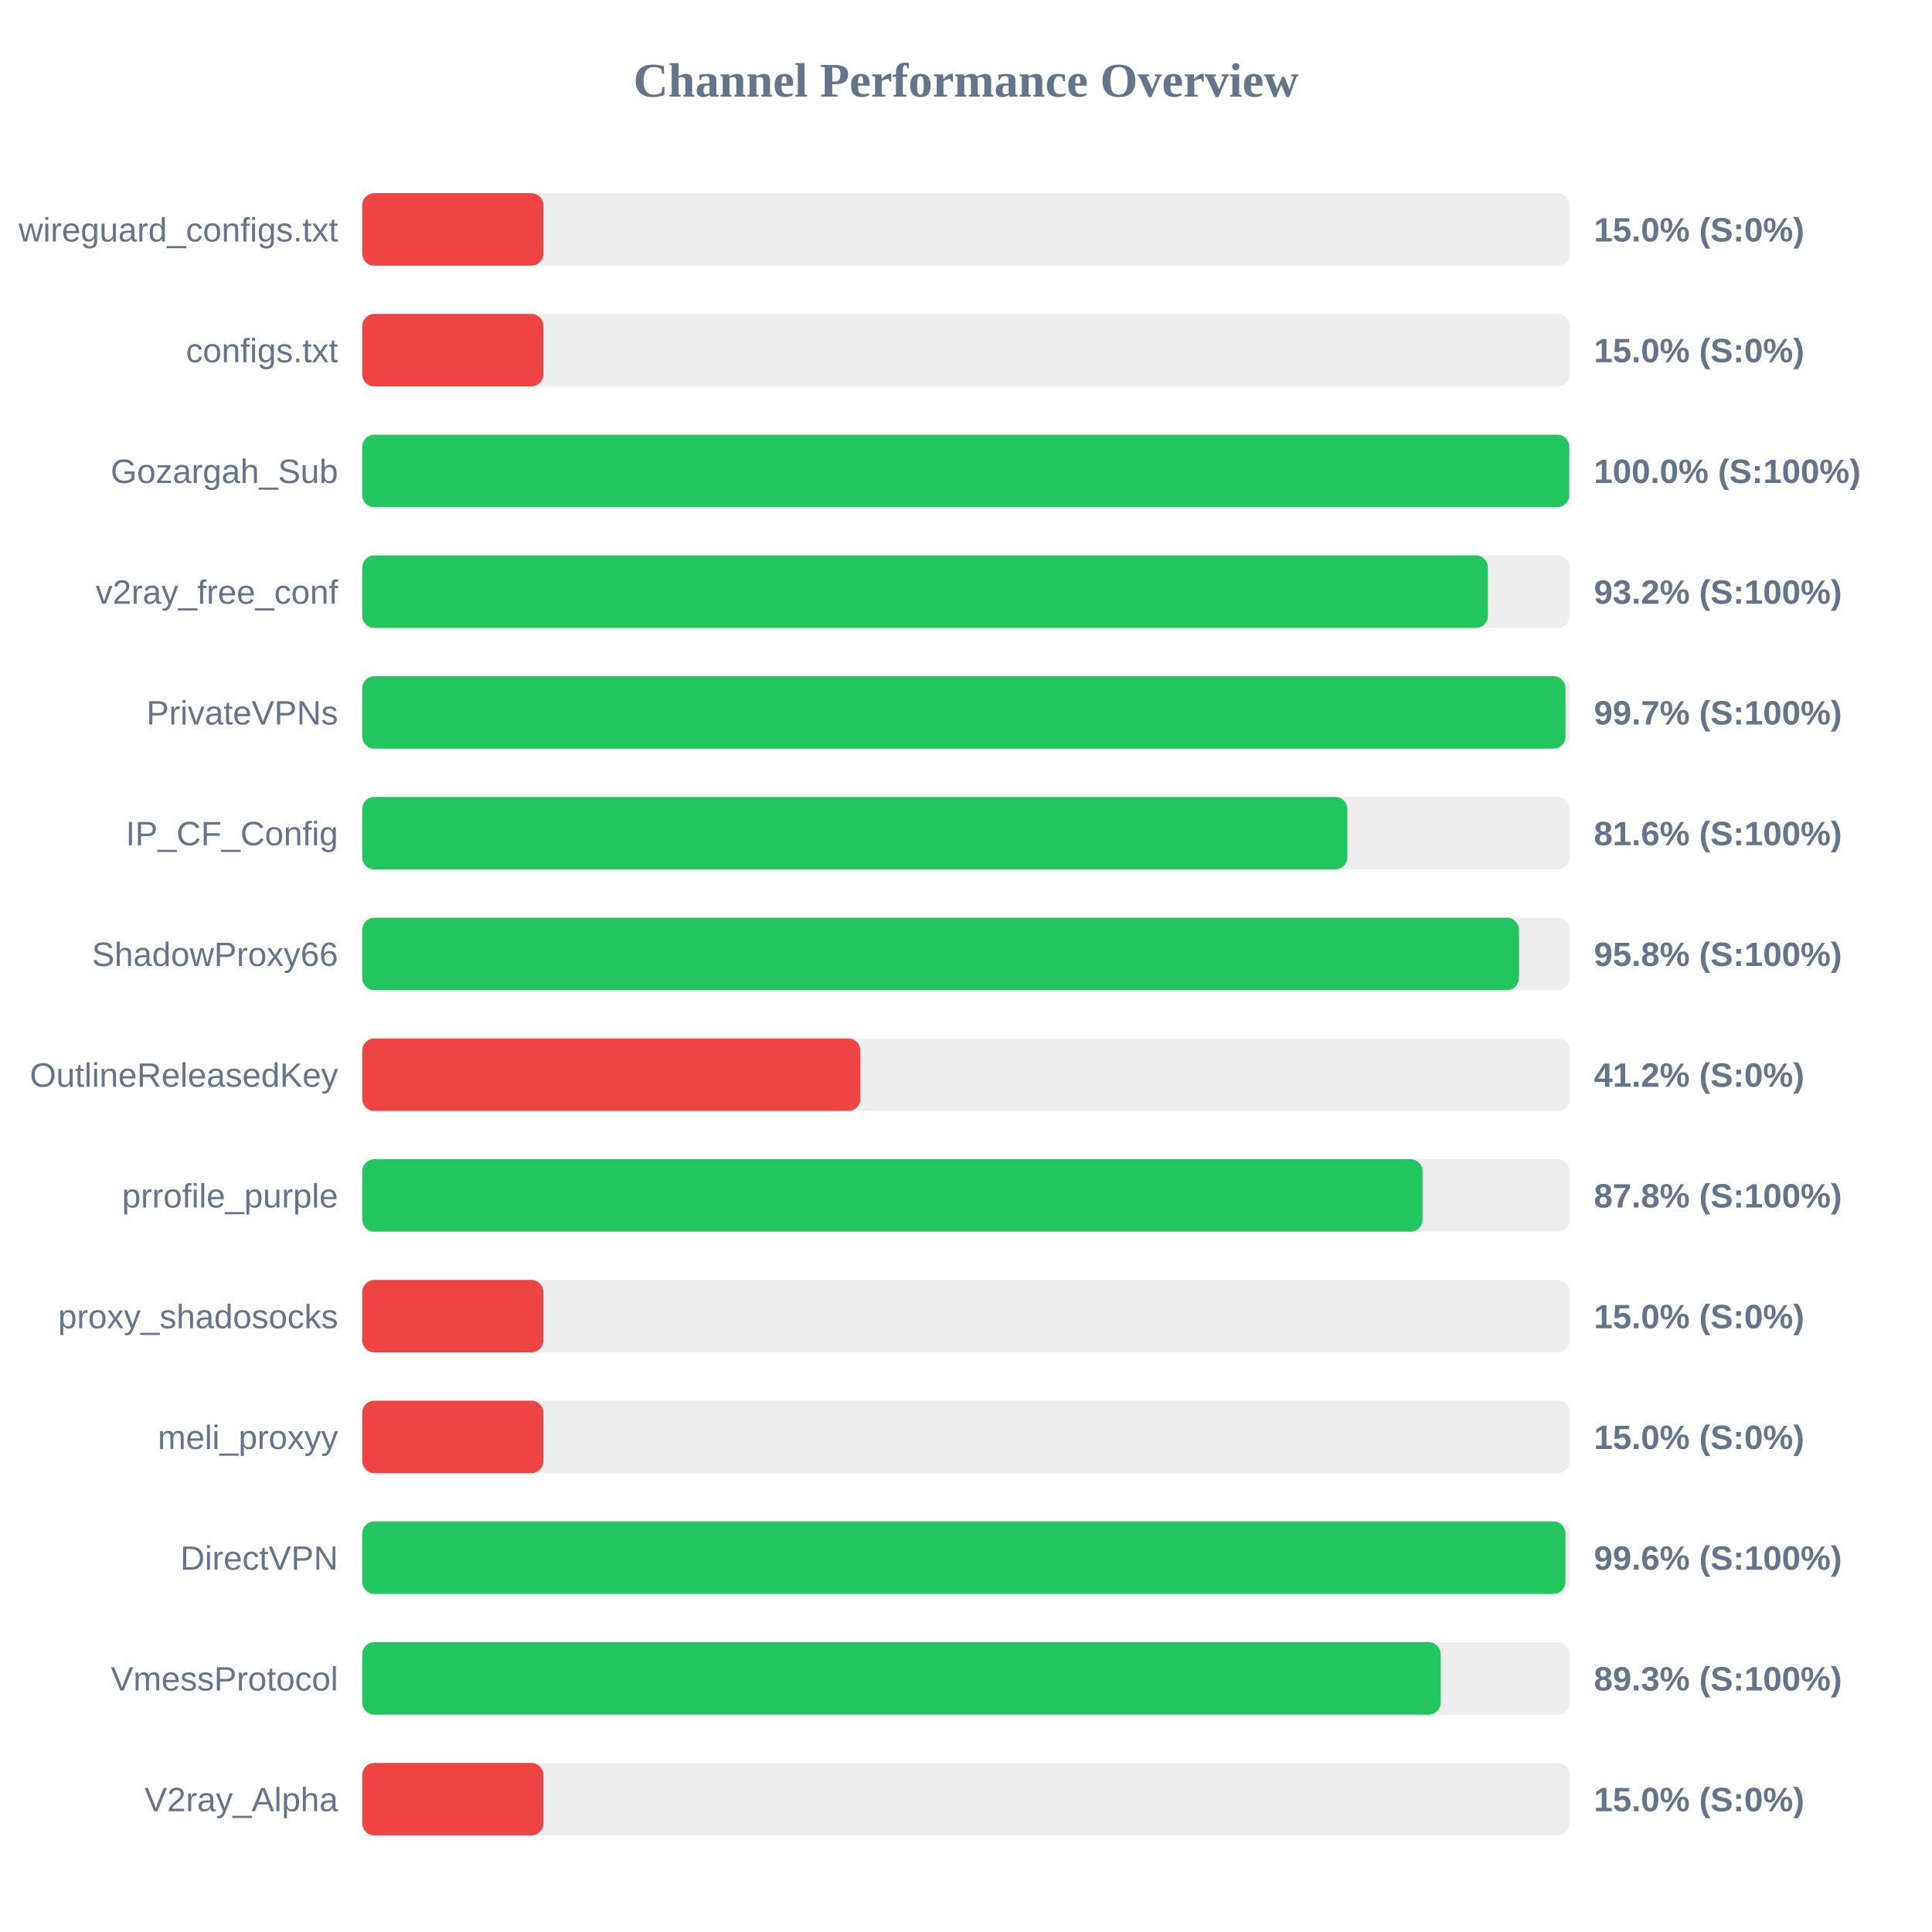
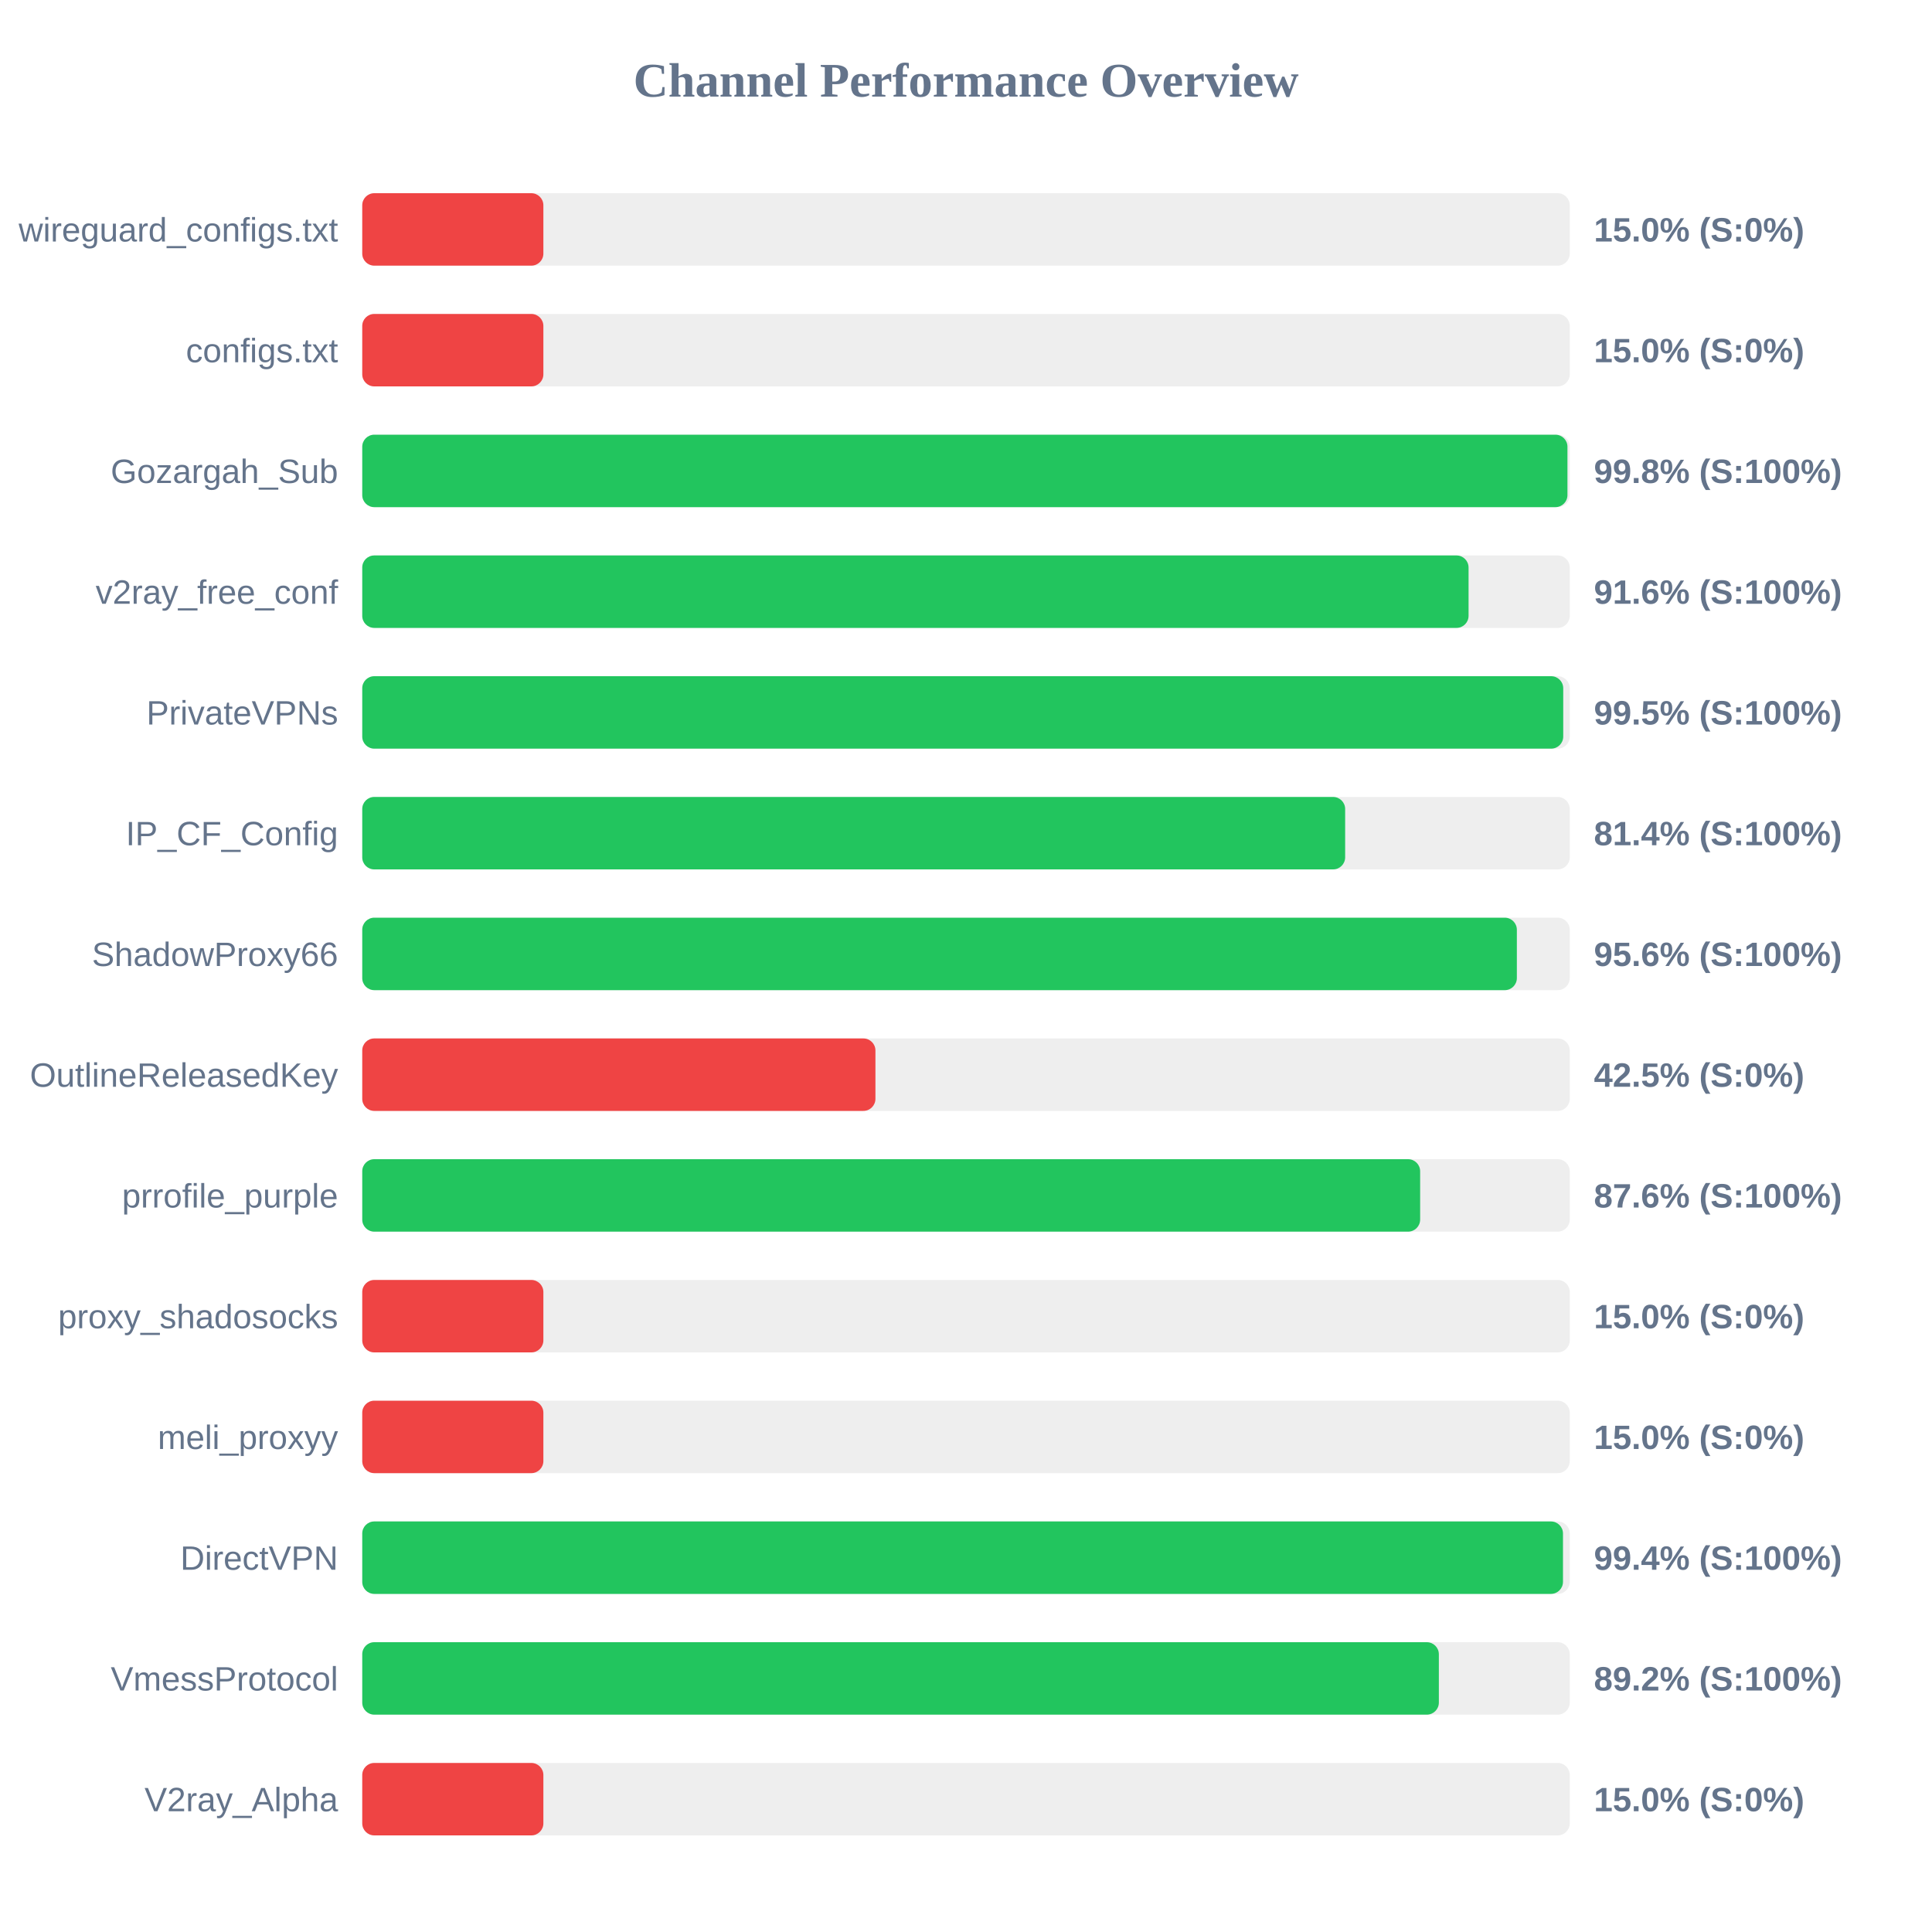
<svg xmlns="http://www.w3.org/2000/svg" width="800" height="800" version="1.1">
  <style>
        .row { font: 14px Arial; fill: #64748b; }
        .score { font: bold 14px Arial; fill: #64748b; }
    </style>
  <text x="400" y="40" text-anchor="middle" font-size="20px" font-weight="bold" fill="#64748b">Channel Performance Overview</text>
  <rect x="150" y="80" width="500" height="30" fill="#eee" rx="5" />
  <rect x="150" y="80" width="75.0" height="30" fill="#ef4444" rx="5" />
  <text x="140" y="100" text-anchor="end" class="row">wireguard_configs.txt</text>
  <text x="660" y="100" text-anchor="start" class="score">15.0% (S:0%)</text>
  <rect x="150" y="130" width="500" height="30" fill="#eee" rx="5" />
  <rect x="150" y="130" width="75.0" height="30" fill="#ef4444" rx="5" />
  <text x="140" y="150" text-anchor="end" class="row">configs.txt</text>
  <text x="660" y="150" text-anchor="start" class="score">15.0% (S:0%)</text>
  <rect x="150" y="180" width="500" height="30" fill="#eee" rx="5" />
-   <rect x="150" y="180" width="499.8" height="30" fill="#22c55e" rx="5" />
+   <rect x="150" y="180" width="499.05" height="30" fill="#22c55e" rx="5" />
  <text x="140" y="200" text-anchor="end" class="row">Gozargah_Sub</text>
-   <text x="660" y="200" text-anchor="start" class="score">100.0% (S:100%)</text>
+   <text x="660" y="200" text-anchor="start" class="score">99.8% (S:100%)</text>
  <rect x="150" y="230" width="500" height="30" fill="#eee" rx="5" />
-   <rect x="150" y="230" width="466.1" height="30" fill="#22c55e" rx="5" />
+   <rect x="150" y="230" width="458.1" height="30" fill="#22c55e" rx="5" />
  <text x="140" y="250" text-anchor="end" class="row">v2ray_free_conf</text>
-   <text x="660" y="250" text-anchor="start" class="score">93.2% (S:100%)</text>
+   <text x="660" y="250" text-anchor="start" class="score">91.6% (S:100%)</text>
  <rect x="150" y="280" width="500" height="30" fill="#eee" rx="5" />
-   <rect x="150" y="280" width="498.25" height="30" fill="#22c55e" rx="5" />
+   <rect x="150" y="280" width="497.3" height="30" fill="#22c55e" rx="5" />
  <text x="140" y="300" text-anchor="end" class="row">PrivateVPNs</text>
-   <text x="660" y="300" text-anchor="start" class="score">99.7% (S:100%)</text>
+   <text x="660" y="300" text-anchor="start" class="score">99.5% (S:100%)</text>
  <rect x="150" y="330" width="500" height="30" fill="#eee" rx="5" />
-   <rect x="150" y="330" width="407.9" height="30" fill="#22c55e" rx="5" />
+   <rect x="150" y="330" width="407.0" height="30" fill="#22c55e" rx="5" />
  <text x="140" y="350" text-anchor="end" class="row">IP_CF_Config</text>
-   <text x="660" y="350" text-anchor="start" class="score">81.6% (S:100%)</text>
+   <text x="660" y="350" text-anchor="start" class="score">81.4% (S:100%)</text>
  <rect x="150" y="380" width="500" height="30" fill="#eee" rx="5" />
-   <rect x="150" y="380" width="478.95" height="30" fill="#22c55e" rx="5" />
+   <rect x="150" y="380" width="478.1" height="30" fill="#22c55e" rx="5" />
  <text x="140" y="400" text-anchor="end" class="row">ShadowProxy66</text>
-   <text x="660" y="400" text-anchor="start" class="score">95.8% (S:100%)</text>
+   <text x="660" y="400" text-anchor="start" class="score">95.6% (S:100%)</text>
  <rect x="150" y="430" width="500" height="30" fill="#eee" rx="5" />
-   <rect x="150" y="430" width="206.25" height="30" fill="#ef4444" rx="5" />
+   <rect x="150" y="430" width="212.5" height="30" fill="#ef4444" rx="5" />
  <text x="140" y="450" text-anchor="end" class="row">OutlineReleasedKey</text>
-   <text x="660" y="450" text-anchor="start" class="score">41.2% (S:0%)</text>
+   <text x="660" y="450" text-anchor="start" class="score">42.5% (S:0%)</text>
  <rect x="150" y="480" width="500" height="30" fill="#eee" rx="5" />
-   <rect x="150" y="480" width="439.05" height="30" fill="#22c55e" rx="5" />
+   <rect x="150" y="480" width="438.05" height="30" fill="#22c55e" rx="5" />
  <text x="140" y="500" text-anchor="end" class="row">prrofile_purple</text>
-   <text x="660" y="500" text-anchor="start" class="score">87.8% (S:100%)</text>
+   <text x="660" y="500" text-anchor="start" class="score">87.6% (S:100%)</text>
  <rect x="150" y="530" width="500" height="30" fill="#eee" rx="5" />
  <rect x="150" y="530" width="75.0" height="30" fill="#ef4444" rx="5" />
  <text x="140" y="550" text-anchor="end" class="row">proxy_shadosocks</text>
  <text x="660" y="550" text-anchor="start" class="score">15.0% (S:0%)</text>
  <rect x="150" y="580" width="500" height="30" fill="#eee" rx="5" />
  <rect x="150" y="580" width="75.0" height="30" fill="#ef4444" rx="5" />
  <text x="140" y="600" text-anchor="end" class="row">meli_proxyy</text>
  <text x="660" y="600" text-anchor="start" class="score">15.0% (S:0%)</text>
  <rect x="150" y="630" width="500" height="30" fill="#eee" rx="5" />
-   <rect x="150" y="630" width="498.2" height="30" fill="#22c55e" rx="5" />
+   <rect x="150" y="630" width="497.2" height="30" fill="#22c55e" rx="5" />
  <text x="140" y="650" text-anchor="end" class="row">DirectVPN</text>
-   <text x="660" y="650" text-anchor="start" class="score">99.6% (S:100%)</text>
+   <text x="660" y="650" text-anchor="start" class="score">99.4% (S:100%)</text>
  <rect x="150" y="680" width="500" height="30" fill="#eee" rx="5" />
-   <rect x="150" y="680" width="446.55" height="30" fill="#22c55e" rx="5" />
+   <rect x="150" y="680" width="445.8" height="30" fill="#22c55e" rx="5" />
  <text x="140" y="700" text-anchor="end" class="row">VmessProtocol</text>
-   <text x="660" y="700" text-anchor="start" class="score">89.3% (S:100%)</text>
+   <text x="660" y="700" text-anchor="start" class="score">89.2% (S:100%)</text>
  <rect x="150" y="730" width="500" height="30" fill="#eee" rx="5" />
  <rect x="150" y="730" width="75.0" height="30" fill="#ef4444" rx="5" />
  <text x="140" y="750" text-anchor="end" class="row">V2ray_Alpha</text>
  <text x="660" y="750" text-anchor="start" class="score">15.0% (S:0%)</text>
</svg>
